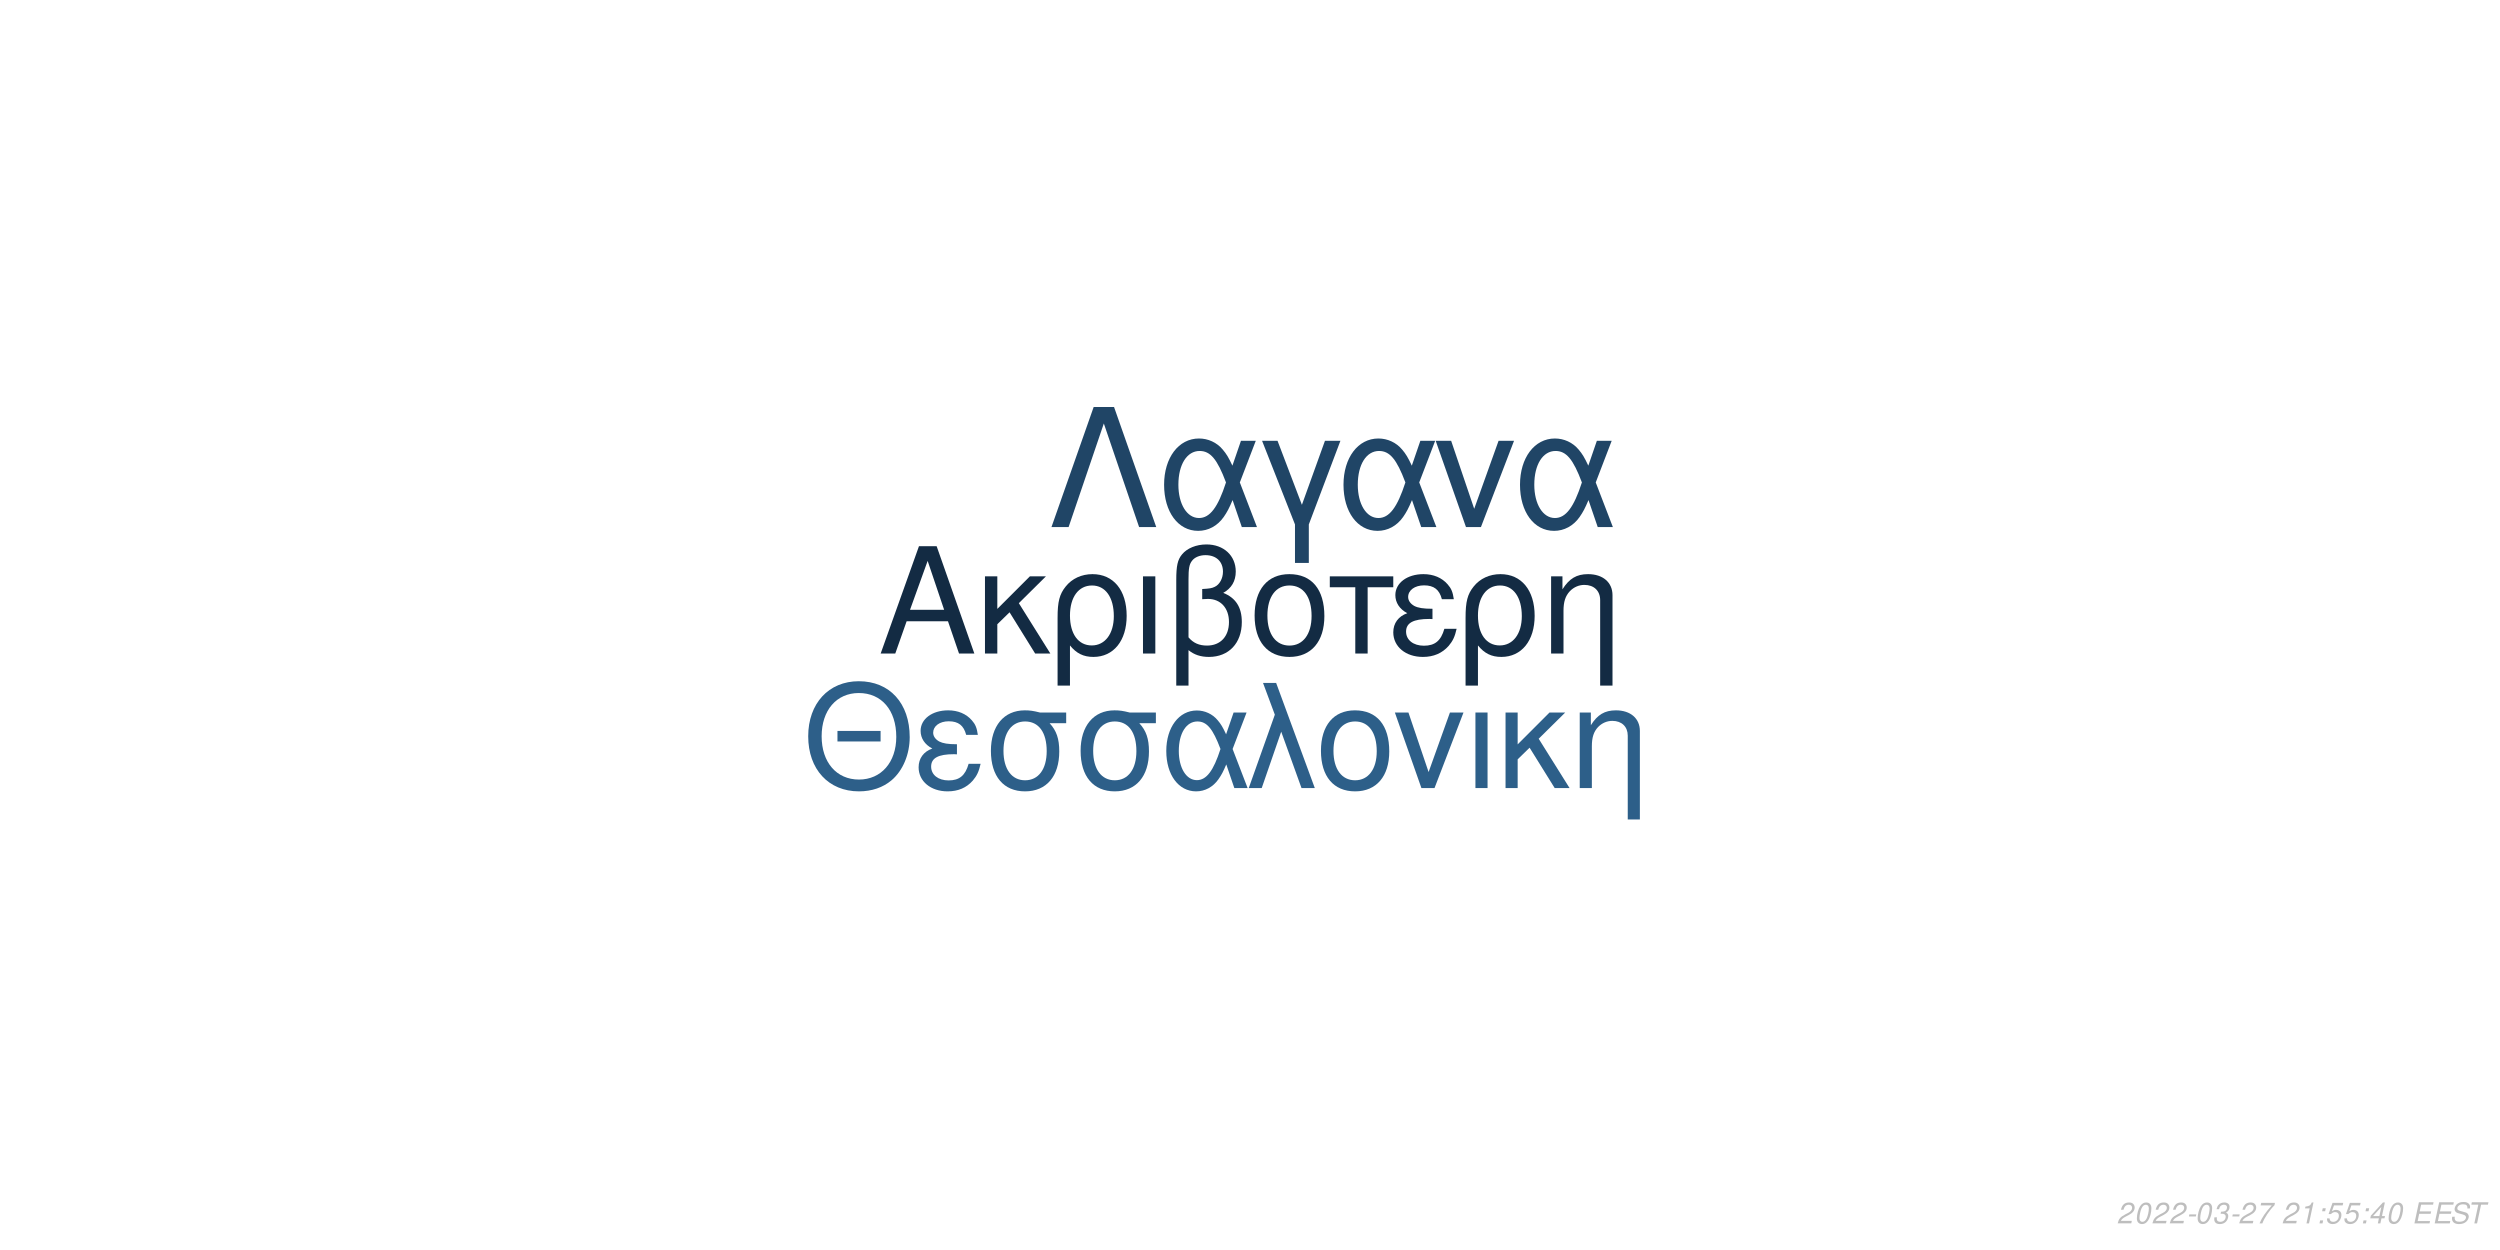
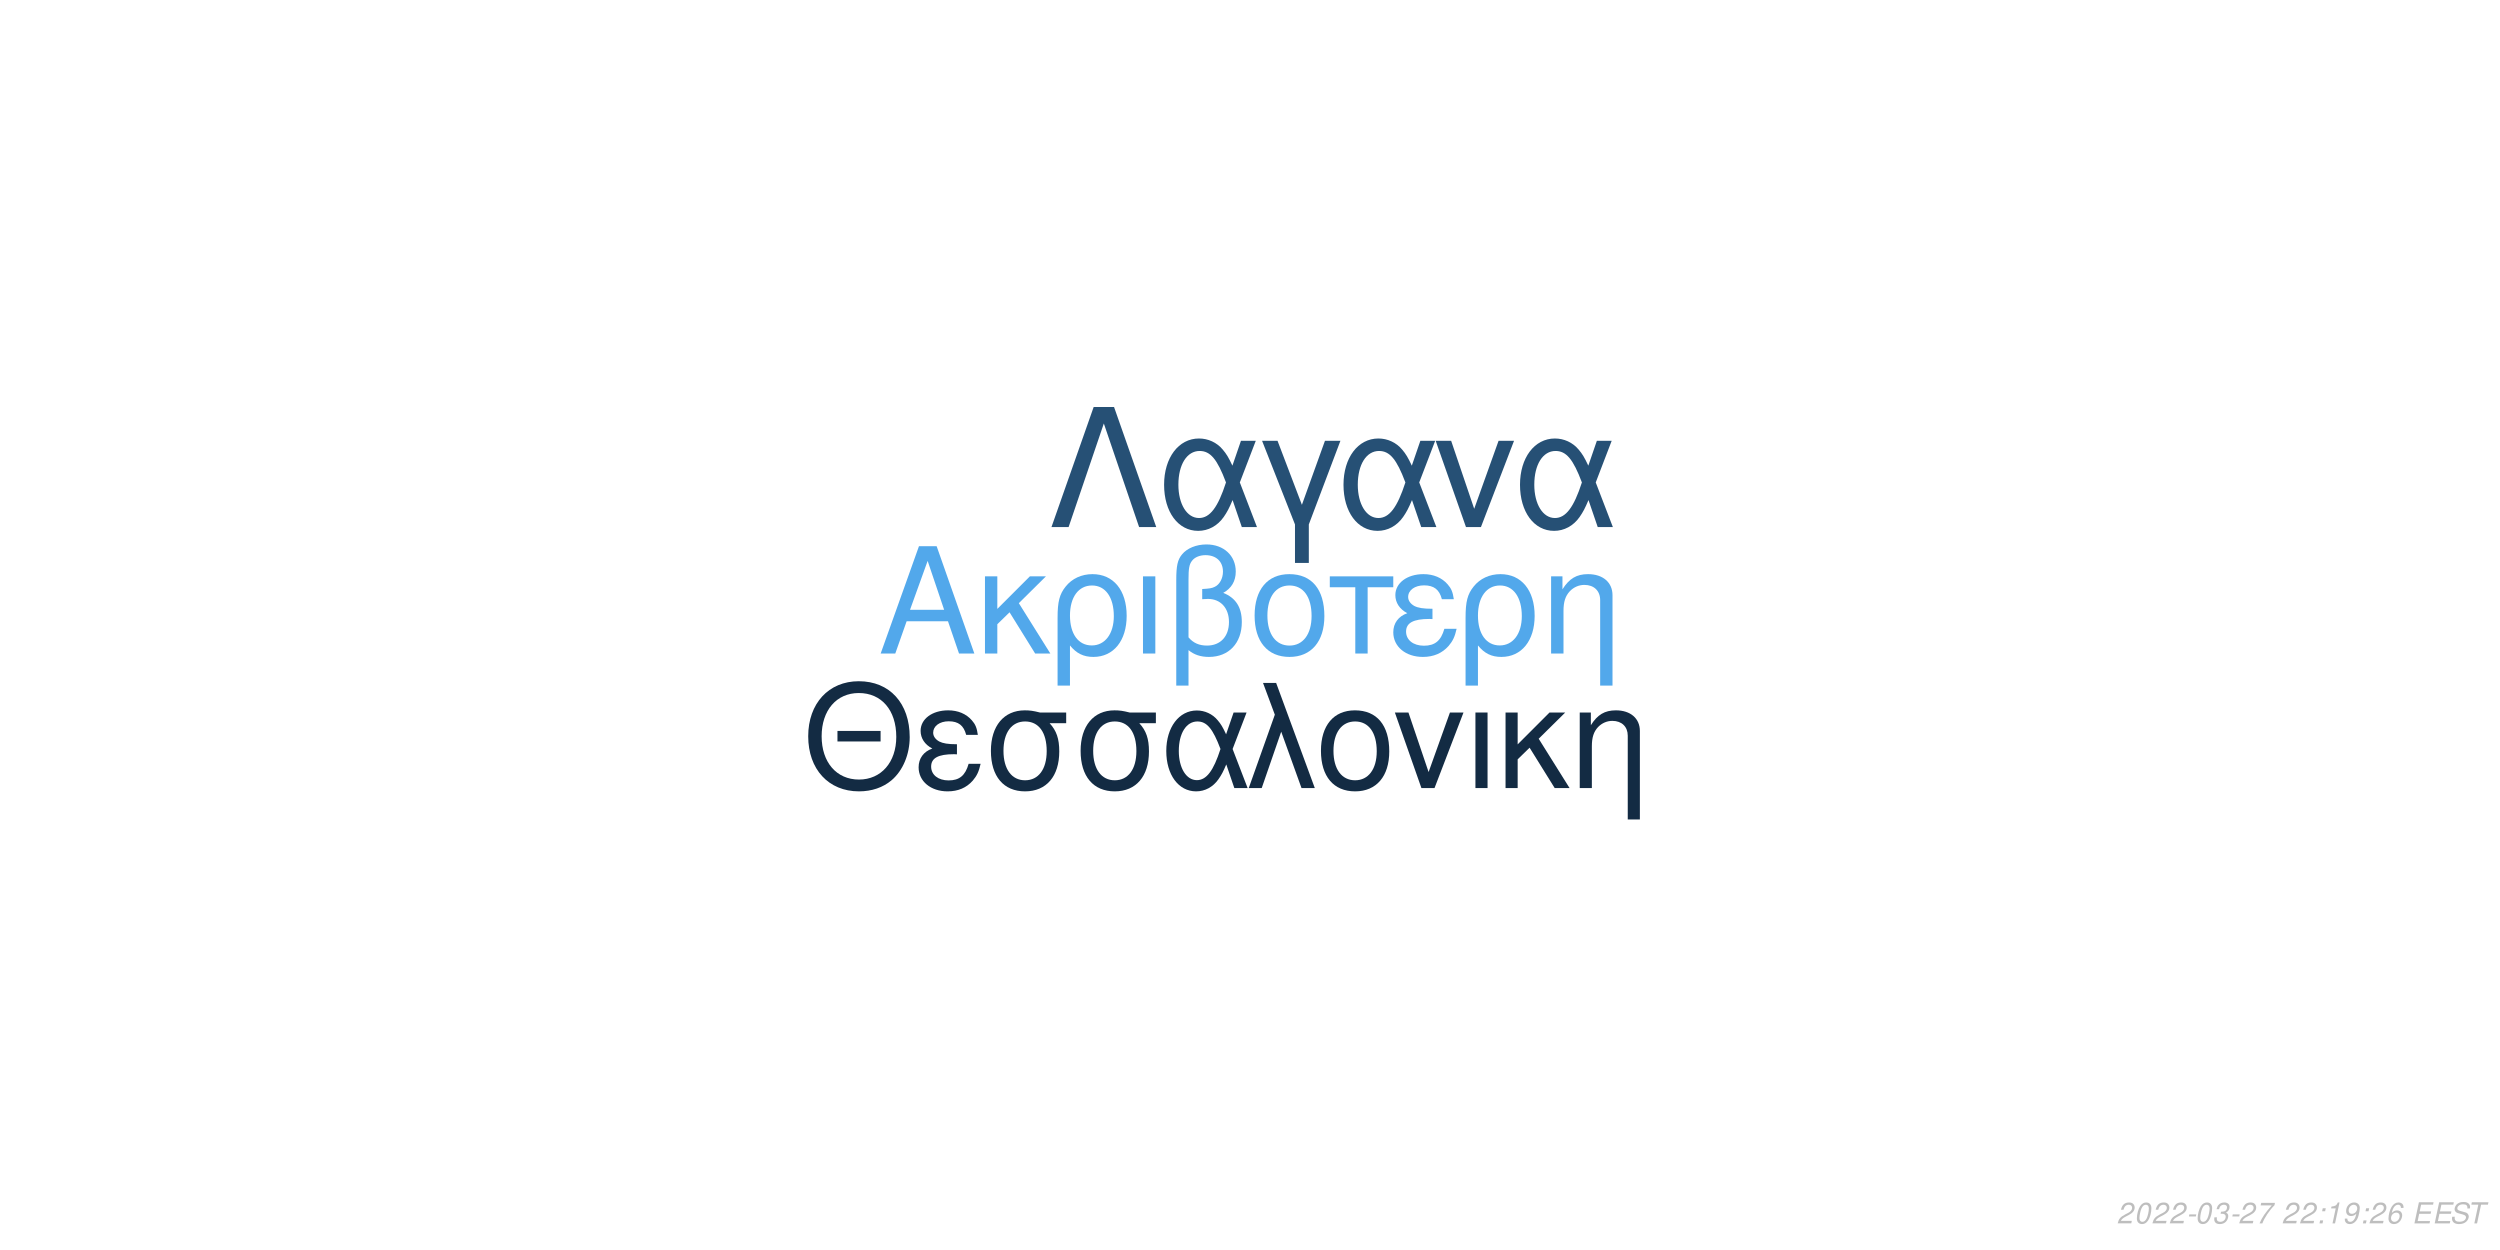
<svg xmlns="http://www.w3.org/2000/svg" xmlns:xlink="http://www.w3.org/1999/xlink" width="864pt" height="432pt" viewBox="0 0 864 432" version="1.1">
  <defs>
    <g>
      <symbol overflow="visible" id="glyph0-0">
        <path style="stroke:none;" d="" />
      </symbol>
      <symbol overflow="visible" id="glyph0-1">
        <path style="stroke:none;" d="M 24.125 -11.141 L 27.938 0 L 33.234 0 L 20.203 -37.094 L 14.094 -37.094 L 0.859 0 L 5.906 0 L 9.828 -11.141 Z M 22.797 -15.109 L 11 -15.109 L 17.094 -32.016 Z M 22.797 -15.109 " />
      </symbol>
      <symbol overflow="visible" id="glyph0-2">
        <path style="stroke:none;" d="M 7.172 -15.422 L 7.172 -26.672 L 2.906 -26.672 L 2.906 0 L 7.172 0 L 7.172 -10.125 L 11.406 -14.25 L 20.25 0 L 25.5 0 L 14.609 -17.406 L 23.969 -26.672 L 18.422 -26.672 Z M 7.172 -15.422 " />
      </symbol>
      <symbol overflow="visible" id="glyph0-3">
        <path style="stroke:none;" d="M 3 11.094 L 7.281 11.094 L 7.281 -2.797 C 9.516 -0.047 11.953 1.172 15.375 1.172 C 22.344 1.172 26.875 -4.422 26.875 -13.031 C 26.875 -21.891 22.297 -27.438 15.062 -27.438 C 11.297 -27.438 7.984 -25.906 5.797 -23.156 C 3.672 -20.516 3 -17.969 3 -12.359 Z M 14.906 -23.516 C 19.547 -23.516 22.438 -19.438 22.438 -12.922 C 22.438 -6.812 19.391 -2.797 14.812 -2.797 C 10.172 -2.797 7.281 -6.766 7.281 -13.125 C 7.281 -19.484 10.234 -23.516 14.906 -23.516 Z M 14.906 -23.516 " />
      </symbol>
      <symbol overflow="visible" id="glyph0-4">
        <path style="stroke:none;" d="M 3.516 0 L 7.781 0 L 7.781 -26.672 L 3.516 -26.672 Z M 3.516 0 " />
      </symbol>
      <symbol overflow="visible" id="glyph0-5">
        <path style="stroke:none;" d="M 4.016 11.094 L 8.25 11.094 L 8.25 -1.172 C 10.172 0.406 12.422 1.172 15.312 1.172 C 22.188 1.172 26.672 -3.609 26.672 -10.891 C 26.672 -15.984 24.578 -19.234 20.25 -20.969 C 23.109 -22.547 24.578 -25.031 24.578 -28.344 C 24.578 -33.844 20.406 -37.703 14.453 -37.703 C 10.938 -37.703 7.734 -36.391 6 -34.25 C 4.484 -32.422 4.016 -30.328 4.016 -25.391 Z M 8.25 -25.656 C 8.25 -29.359 8.5 -30.844 9.469 -32.062 C 10.375 -33.281 12.156 -34 14.094 -34 C 17.812 -34 20.156 -31.812 20.156 -28.297 C 20.156 -25.953 18.984 -23.812 17.297 -23.047 C 16.281 -22.547 15.469 -22.438 12.984 -22.297 L 12.984 -18.781 C 13.734 -18.828 14.344 -18.875 14.969 -18.875 C 19.344 -18.875 22.234 -15.719 22.234 -10.891 C 22.234 -5.906 19.281 -2.75 14.656 -2.75 C 11.953 -2.75 9.922 -3.609 8.25 -5.594 Z M 8.25 -25.656 " />
      </symbol>
      <symbol overflow="visible" id="glyph0-6">
        <path style="stroke:none;" d="M 14.094 -27.438 C 6.562 -27.438 2.094 -22.094 2.094 -13.125 C 2.094 -4.125 6.562 1.172 14.141 1.172 C 21.672 1.172 26.203 -4.172 26.203 -12.922 C 26.203 -22.188 21.828 -27.438 14.094 -27.438 Z M 14.141 -23.516 C 18.938 -23.516 21.781 -19.594 21.781 -12.984 C 21.781 -6.672 18.828 -2.75 14.141 -2.75 C 9.422 -2.75 6.516 -6.672 6.516 -13.125 C 6.516 -19.594 9.422 -23.516 14.141 -23.516 Z M 14.141 -23.516 " />
      </symbol>
      <symbol overflow="visible" id="glyph0-7">
        <path style="stroke:none;" d="M 7.891 0 L 12.156 0 L 12.156 -22.906 L 21.016 -22.906 L 21.016 -26.672 L -0.922 -26.672 L -0.922 -22.906 L 7.891 -22.906 Z M 7.891 0 " />
      </symbol>
      <symbol overflow="visible" id="glyph0-8">
        <path style="stroke:none;" d="M 14.562 -15.469 C 11.344 -15.469 9.562 -15.781 8.297 -16.438 C 6.922 -17.203 6.156 -18.328 6.156 -19.547 C 6.156 -21.891 8.453 -23.562 11.656 -23.562 C 15.062 -23.562 16.953 -22.094 17.812 -18.781 L 21.938 -18.781 C 21.578 -21.266 21.062 -22.5 19.797 -23.922 C 17.812 -26.203 14.906 -27.438 11.453 -27.438 C 5.797 -27.438 1.734 -24.375 1.734 -20.203 C 1.734 -17.609 3.156 -15.375 5.859 -13.938 C 2.797 -12.875 1.016 -10.484 1.016 -7.328 C 1.016 -2.391 5.297 1.172 11.25 1.172 C 14.969 1.172 17.906 -0.109 20.156 -2.641 C 21.578 -4.328 22.297 -5.797 22.906 -8.547 L 18.672 -8.547 C 17.5 -4.422 15.422 -2.703 11.609 -2.703 C 7.938 -2.703 5.438 -4.688 5.438 -7.578 C 5.438 -10.578 7.938 -11.953 13.484 -11.953 C 13.641 -11.953 14.094 -11.953 14.562 -11.906 Z M 14.562 -15.469 " />
      </symbol>
      <symbol overflow="visible" id="glyph0-9">
        <path style="stroke:none;" d="M 3.562 -26.672 L 3.562 0 L 7.844 0 L 7.844 -14.703 C 7.844 -17.906 8.5 -19.891 10.031 -21.531 C 11.406 -22.953 13.188 -23.719 15.062 -23.719 C 18.375 -23.719 20.516 -21.672 20.516 -18.469 L 20.516 11.094 L 24.781 11.094 L 24.781 -20.156 C 24.781 -24.578 21.469 -27.438 16.328 -27.438 C 12.359 -27.438 9.828 -25.906 7.484 -22.188 L 7.484 -26.672 Z M 3.562 -26.672 " />
      </symbol>
      <symbol overflow="visible" id="glyph1-0">
        <path style="stroke:none;" d="" />
      </symbol>
      <symbol overflow="visible" id="glyph1-1">
        <path style="stroke:none;" d="M 26.859 -19.734 L 11.953 -19.734 L 11.953 -16.094 L 26.859 -16.094 Z M 19.328 -36.922 C 8.922 -36.922 1.844 -29.25 1.844 -17.891 C 1.844 -6.484 8.875 1.141 19.391 1.141 C 23.812 1.141 27.703 -0.203 30.641 -2.688 C 34.578 -6.031 36.922 -11.656 36.922 -17.594 C 36.922 -29.297 30 -36.922 19.328 -36.922 Z M 19.328 -32.844 C 27.203 -32.844 32.281 -26.906 32.281 -17.688 C 32.281 -8.922 27.062 -2.938 19.391 -2.938 C 11.609 -2.938 6.484 -8.922 6.484 -17.891 C 6.484 -26.859 11.609 -32.844 19.328 -32.844 Z M 19.328 -32.844 " />
      </symbol>
      <symbol overflow="visible" id="glyph1-2">
        <path style="stroke:none;" d="M 14.25 -15.141 C 11.109 -15.141 9.375 -15.453 8.125 -16.094 C 6.781 -16.844 6.031 -17.938 6.031 -19.141 C 6.031 -21.422 8.266 -23.078 11.406 -23.078 C 14.75 -23.078 16.594 -21.625 17.438 -18.391 L 21.469 -18.391 C 21.125 -20.828 20.625 -22.031 19.391 -23.422 C 17.438 -25.656 14.594 -26.859 11.219 -26.859 C 5.688 -26.859 1.688 -23.875 1.688 -19.781 C 1.688 -17.234 3.094 -15.047 5.734 -13.656 C 2.734 -12.609 1 -10.266 1 -7.172 C 1 -2.344 5.188 1.141 11.016 1.141 C 14.656 1.141 17.547 -0.094 19.734 -2.594 C 21.125 -4.234 21.828 -5.688 22.422 -8.375 L 18.281 -8.375 C 17.141 -4.328 15.094 -2.641 11.359 -2.641 C 7.766 -2.641 5.328 -4.578 5.328 -7.422 C 5.328 -10.359 7.766 -11.703 13.203 -11.703 C 13.359 -11.703 13.797 -11.703 14.25 -11.656 Z M 14.25 -15.141 " />
      </symbol>
      <symbol overflow="visible" id="glyph1-3">
        <path style="stroke:none;" d="M 29 -26.109 L 19.938 -26.109 C 17.594 -26.703 16.438 -26.859 14.703 -26.859 C 7.469 -26.859 2.984 -21.469 2.984 -12.859 C 2.984 -4.031 7.375 1.141 14.797 1.141 C 22.172 1.141 26.609 -4.078 26.609 -12.656 C 26.609 -17.047 25.656 -19.828 23.266 -22.422 L 29 -22.422 Z M 14.797 -23.016 C 19.531 -23.016 22.266 -19.234 22.266 -12.75 C 22.266 -6.531 19.438 -2.688 14.797 -2.688 C 10.172 -2.688 7.328 -6.531 7.328 -12.859 C 7.328 -19.188 10.172 -23.016 14.797 -23.016 Z M 14.797 -23.016 " />
      </symbol>
      <symbol overflow="visible" id="glyph1-4">
        <path style="stroke:none;" d="M 29.344 -26.109 L 24.859 -26.109 L 22.266 -18.578 C 21.125 -21.031 20.484 -22.125 19.328 -23.469 C 17.547 -25.609 14.906 -26.812 12.156 -26.812 C 5.984 -26.812 1.594 -20.984 1.594 -12.812 C 1.594 -4.578 5.828 1.141 11.906 1.141 C 14.953 1.141 17.734 -0.344 19.625 -3.047 C 20.672 -4.531 21.281 -5.688 22.328 -8.172 L 25.109 0 L 29.703 0 L 24.516 -13.5 Z M 20.328 -13.5 C 17.891 -5.922 15.453 -2.734 12.156 -2.734 C 8.516 -2.734 5.922 -6.922 5.922 -12.812 C 5.922 -18.938 8.516 -23.016 12.359 -23.016 C 15.594 -23.016 17.688 -20.531 20.328 -13.5 Z M 20.328 -13.5 " />
      </symbol>
      <symbol overflow="visible" id="glyph1-5">
        <path style="stroke:none;" d="M 1.094 0 L 5.578 0 L 12.312 -19.484 L 19.328 0 L 23.922 0 L 10.562 -36.328 L 6.031 -36.328 L 10.109 -25.359 Z M 1.094 0 " />
      </symbol>
      <symbol overflow="visible" id="glyph1-6">
        <path style="stroke:none;" d="M 13.797 -26.859 C 6.422 -26.859 2.047 -21.625 2.047 -12.859 C 2.047 -4.031 6.422 1.141 13.859 1.141 C 21.234 1.141 25.656 -4.078 25.656 -12.656 C 25.656 -21.719 21.375 -26.859 13.797 -26.859 Z M 13.859 -23.016 C 18.531 -23.016 21.328 -19.188 21.328 -12.703 C 21.328 -6.531 18.438 -2.688 13.859 -2.688 C 9.219 -2.688 6.375 -6.531 6.375 -12.859 C 6.375 -19.188 9.219 -23.016 13.859 -23.016 Z M 13.859 -23.016 " />
      </symbol>
      <symbol overflow="visible" id="glyph1-7">
        <path style="stroke:none;" d="M 14.297 0 L 24.312 -26.109 L 19.625 -26.109 L 12.25 -5.531 L 5.281 -26.109 L 0.594 -26.109 L 9.766 0 Z M 14.297 0 " />
      </symbol>
      <symbol overflow="visible" id="glyph1-8">
        <path style="stroke:none;" d="M 3.438 0 L 7.625 0 L 7.625 -26.109 L 3.438 -26.109 Z M 3.438 0 " />
      </symbol>
      <symbol overflow="visible" id="glyph1-9">
        <path style="stroke:none;" d="M 7.031 -15.094 L 7.031 -26.109 L 2.844 -26.109 L 2.844 0 L 7.031 0 L 7.031 -9.922 L 11.156 -13.953 L 19.828 0 L 24.969 0 L 14.297 -17.047 L 23.469 -26.109 L 18.031 -26.109 Z M 7.031 -15.094 " />
      </symbol>
      <symbol overflow="visible" id="glyph1-10">
        <path style="stroke:none;" d="M 3.484 -26.109 L 3.484 0 L 7.672 0 L 7.672 -14.406 C 7.672 -17.547 8.328 -19.484 9.812 -21.078 C 11.156 -22.469 12.906 -23.219 14.75 -23.219 C 17.984 -23.219 20.078 -21.234 20.078 -18.094 L 20.078 10.859 L 24.266 10.859 L 24.266 -19.734 C 24.266 -24.062 21.031 -26.859 16 -26.859 C 12.109 -26.859 9.609 -25.359 7.328 -21.719 L 7.328 -26.109 Z M 3.484 -26.109 " />
      </symbol>
      <symbol overflow="visible" id="glyph2-0">
        <path style="stroke:none;" d="" />
      </symbol>
      <symbol overflow="visible" id="glyph2-1">
        <path style="stroke:none;" d="M 22.531 -41.484 L 15.484 -41.484 L 0.906 0 L 6.828 0 L 19 -35.797 L 31.188 0 L 37.109 0 Z M 22.531 -41.484 " />
      </symbol>
      <symbol overflow="visible" id="glyph2-2">
        <path style="stroke:none;" d="M 33.516 -29.812 L 28.391 -29.812 L 25.438 -21.219 C 24.125 -24.016 23.391 -25.266 22.078 -26.797 C 20.031 -29.25 17.016 -30.609 13.891 -30.609 C 6.828 -30.609 1.828 -23.953 1.828 -14.625 C 1.828 -5.234 6.656 1.312 13.594 1.312 C 17.078 1.312 20.266 -0.391 22.422 -3.469 C 23.609 -5.172 24.297 -6.484 25.5 -9.328 L 28.688 0 L 33.922 0 L 28 -15.422 Z M 23.219 -15.422 C 20.422 -6.766 17.641 -3.125 13.891 -3.125 C 9.734 -3.125 6.766 -7.906 6.766 -14.625 C 6.766 -21.625 9.734 -26.297 14.109 -26.297 C 17.812 -26.297 20.203 -23.453 23.219 -15.422 Z M 23.219 -15.422 " />
      </symbol>
      <symbol overflow="visible" id="glyph2-3">
        <path style="stroke:none;" d="M 12.062 12.406 L 16.844 12.406 L 16.844 -0.906 L 27.766 -29.812 L 22.422 -29.812 L 14.453 -7.688 L 6.031 -29.812 L 0.688 -29.812 L 12.062 -0.906 Z M 12.062 12.406 " />
      </symbol>
      <symbol overflow="visible" id="glyph2-4">
        <path style="stroke:none;" d="M 16.328 0 L 27.766 -29.812 L 22.422 -29.812 L 14 -6.312 L 6.031 -29.812 L 0.688 -29.812 L 11.156 0 Z M 16.328 0 " />
      </symbol>
      <symbol overflow="visible" id="glyph3-0">
        <path style="stroke:none;" d="" />
      </symbol>
      <symbol overflow="visible" id="glyph3-1">
        <path style="stroke:none;" d="M 5.234 -0.875 L 1.469 -0.875 C 1.641 -1.375 2.203 -1.891 3.109 -2.344 L 4.234 -2.938 C 5.562 -3.625 6.219 -4.469 6.219 -5.484 C 6.219 -5.938 6.062 -6.359 5.797 -6.656 C 5.469 -7.047 4.984 -7.234 4.312 -7.234 C 2.766 -7.234 1.891 -6.453 1.484 -4.734 L 2.375 -4.734 C 2.484 -5.188 2.609 -5.484 2.797 -5.75 C 3.094 -6.203 3.609 -6.453 4.188 -6.453 C 4.891 -6.453 5.344 -6.031 5.344 -5.375 C 5.344 -4.703 4.859 -4.094 4.016 -3.656 L 2.984 -3.125 C 1.234 -2.188 0.797 -1.656 0.344 -0.016 L 5.047 -0.016 Z M 5.234 -0.875 " />
      </symbol>
      <symbol overflow="visible" id="glyph3-2">
        <path style="stroke:none;" d="M 4.203 -7.234 C 3.375 -7.234 2.688 -6.812 2.125 -5.984 C 1.484 -5.047 0.984 -3.188 0.984 -1.734 C 0.984 -1.109 1.172 -0.562 1.484 -0.266 C 1.797 0.047 2.281 0.234 2.766 0.234 C 3.625 0.234 4.281 -0.156 4.859 -1.016 C 5.516 -1.953 6 -3.797 6 -5.266 C 6 -6.5 5.328 -7.234 4.203 -7.234 Z M 4.094 -6.453 C 4.734 -6.453 5.125 -5.984 5.125 -5.156 C 5.125 -4.203 4.781 -2.625 4.406 -1.812 C 3.984 -0.938 3.516 -0.547 2.875 -0.547 C 2.25 -0.547 1.875 -1.031 1.875 -1.828 C 1.875 -2.797 2.203 -4.344 2.594 -5.203 C 2.984 -6.047 3.453 -6.453 4.094 -6.453 Z M 4.094 -6.453 " />
      </symbol>
      <symbol overflow="visible" id="glyph3-3">
        <path style="stroke:none;" d="M 3.516 -3.125 L 1.125 -3.125 L 0.969 -2.406 L 3.359 -2.406 Z M 3.516 -3.125 " />
      </symbol>
      <symbol overflow="visible" id="glyph3-4">
        <path style="stroke:none;" d="M 2.922 -3.312 C 3.125 -3.344 3.234 -3.344 3.375 -3.344 C 4.203 -3.344 4.688 -3 4.688 -2.406 C 4.688 -1.312 3.906 -0.547 2.781 -0.547 C 2.047 -0.547 1.594 -0.938 1.594 -1.562 C 1.594 -1.719 1.609 -1.844 1.656 -2.094 L 0.766 -2.094 C 0.734 -1.797 0.719 -1.641 0.719 -1.469 C 0.719 -0.375 1.406 0.234 2.641 0.234 C 3.547 0.234 4.297 -0.078 4.812 -0.656 C 5.266 -1.156 5.562 -1.875 5.562 -2.547 C 5.562 -3.125 5.344 -3.453 4.797 -3.734 C 5.641 -4.234 6.016 -4.844 6.016 -5.734 C 6.016 -6.656 5.312 -7.234 4.203 -7.234 C 3.375 -7.234 2.672 -6.938 2.188 -6.375 C 1.891 -6.031 1.703 -5.641 1.516 -4.906 L 2.391 -4.906 C 2.5 -5.359 2.594 -5.594 2.734 -5.812 C 3.047 -6.234 3.516 -6.453 4.078 -6.453 C 4.734 -6.453 5.141 -6.125 5.141 -5.578 C 5.141 -5.188 5.016 -4.797 4.797 -4.547 C 4.516 -4.234 4 -4.062 3.266 -4.062 L 3.078 -4.062 Z M 2.922 -3.312 " />
      </symbol>
      <symbol overflow="visible" id="glyph3-5">
        <path style="stroke:none;" d="M 6.703 -7.094 L 1.953 -7.094 L 1.766 -6.219 L 5.594 -6.219 C 3.344 -3.688 2.266 -2.109 1.375 0 L 2.344 0 C 3.031 -1.906 4.828 -4.594 6.547 -6.281 Z M 6.703 -7.094 " />
      </symbol>
      <symbol overflow="visible" id="glyph3-6">
        <path style="stroke:none;" d="" />
      </symbol>
      <symbol overflow="visible" id="glyph3-7">
+         <path style="stroke:none;" d="M 2.359 -1.031 L 1.312 -1.031 L 1.094 0 L 2.141 0 Z M 3.266 -5.234 L 2.219 -5.234 L 2 -4.203 L 3.047 -4.203 Z M 3.266 -5.234 " />
+       </symbol>
+       <symbol overflow="visible" id="glyph3-8">
        <path style="stroke:none;" d="M 3.703 -5.188 L 2.594 0 L 3.469 0 L 5.016 -7.234 L 4.438 -7.234 C 3.906 -6.156 3.688 -6.016 2.234 -5.812 L 2.109 -5.188 Z M 3.703 -5.188 " />
      </symbol>
-       <symbol overflow="visible" id="glyph3-8">
-         <path style="stroke:none;" d="M 2.359 -1.031 L 1.312 -1.031 L 1.094 0 L 2.141 0 Z M 3.266 -5.234 L 2.219 -5.234 L 2 -4.203 L 3.047 -4.203 Z M 3.266 -5.234 " />
-       </symbol>
      <symbol overflow="visible" id="glyph3-9">
-         <path style="stroke:none;" d="M 6.297 -7.094 L 2.594 -7.094 L 1.234 -3.234 L 2.047 -3.234 C 2.656 -3.766 2.938 -3.906 3.531 -3.906 C 4.328 -3.906 4.797 -3.453 4.797 -2.688 C 4.797 -1.438 3.969 -0.547 2.828 -0.547 C 2.031 -0.547 1.609 -0.938 1.578 -1.734 L 0.703 -1.734 L 0.703 -1.516 C 0.703 -0.938 0.844 -0.547 1.188 -0.266 C 1.562 0.062 2.078 0.234 2.703 0.234 C 3.656 0.234 4.391 -0.156 4.984 -0.922 C 5.422 -1.5 5.672 -2.234 5.672 -2.953 C 5.672 -4 4.938 -4.672 3.812 -4.672 C 3.328 -4.672 2.906 -4.547 2.406 -4.234 L 3.109 -6.219 L 6.109 -6.219 Z M 6.297 -7.094 " />
+         <path style="stroke:none;" d="M 0.844 -1.656 C 0.844 -1.547 0.844 -1.438 0.844 -1.375 C 0.844 -0.406 1.531 0.234 2.578 0.234 C 3.203 0.234 3.766 0.016 4.297 -0.438 C 4.938 -1 5.312 -1.656 5.594 -2.719 C 5.844 -3.672 6.016 -4.766 6.016 -5.375 C 6.016 -5.844 5.844 -6.328 5.547 -6.656 C 5.203 -7.031 4.703 -7.234 4.062 -7.234 C 2.516 -7.234 1.297 -5.938 1.297 -4.266 C 1.297 -3.203 1.984 -2.547 3.047 -2.547 C 3.484 -2.547 3.953 -2.672 4.281 -2.891 C 4.406 -2.984 4.547 -3.078 4.828 -3.344 C 4.438 -1.484 3.703 -0.547 2.703 -0.547 C 2.109 -0.547 1.719 -0.938 1.719 -1.547 L 1.719 -1.656 Z M 3.953 -6.453 C 4.625 -6.453 5.141 -5.953 5.141 -5.281 C 5.141 -4.188 4.312 -3.312 3.297 -3.312 C 2.594 -3.312 2.172 -3.734 2.172 -4.453 C 2.172 -5.562 2.984 -6.453 3.953 -6.453 Z M 3.953 -6.453 " />
      </symbol>
      <symbol overflow="visible" id="glyph3-10">
-         <path style="stroke:none;" d="M 3.625 -1.75 L 3.266 0 L 4.141 0 L 4.516 -1.75 L 5.562 -1.75 L 5.734 -2.531 L 4.688 -2.531 L 5.688 -7.234 L 5.016 -7.234 L 0.844 -2.672 L 0.641 -1.75 Z M 3.797 -2.531 L 1.594 -2.531 L 4.469 -5.703 Z M 3.797 -2.531 " />
+         <path style="stroke:none;" d="M 6.125 -5.344 L 6.141 -5.625 C 6.141 -6.609 5.453 -7.234 4.391 -7.234 C 3.438 -7.234 2.641 -6.719 2.016 -5.703 C 1.422 -4.781 0.938 -2.953 0.938 -1.688 C 0.938 -0.516 1.688 0.234 2.859 0.234 C 3.703 0.234 4.438 -0.156 5 -0.875 C 5.406 -1.422 5.672 -2.156 5.672 -2.766 C 5.672 -3.812 4.969 -4.5 3.906 -4.5 C 3.234 -4.5 2.672 -4.234 2.094 -3.625 C 2.406 -5.375 3.234 -6.453 4.25 -6.453 C 4.703 -6.453 5.062 -6.234 5.172 -5.844 C 5.203 -5.719 5.234 -5.578 5.25 -5.344 Z M 3.656 -3.734 C 4.344 -3.734 4.797 -3.281 4.797 -2.625 C 4.797 -1.469 3.984 -0.547 2.984 -0.547 C 2.297 -0.547 1.812 -1.047 1.812 -1.766 C 1.812 -2.859 2.625 -3.734 3.656 -3.734 Z M 3.656 -3.734 " />
      </symbol>
      <symbol overflow="visible" id="glyph3-11">
        <path style="stroke:none;" d="M 2.547 -3.312 L 6.5 -3.312 L 6.688 -4.141 L 2.719 -4.141 L 3.219 -6.469 L 7.344 -6.469 L 7.516 -7.297 L 2.453 -7.297 L 0.906 0 L 6.125 0 L 6.297 -0.812 L 2.016 -0.812 Z M 2.547 -3.312 " />
      </symbol>
      <symbol overflow="visible" id="glyph3-12">
        <path style="stroke:none;" d="M 7.062 -5.156 C 7.125 -5.438 7.141 -5.562 7.141 -5.703 C 7.141 -6.156 6.938 -6.594 6.594 -6.891 C 6.188 -7.25 5.656 -7.406 4.875 -7.406 C 3.844 -7.406 3.047 -7.125 2.5 -6.562 C 2.094 -6.141 1.781 -5.438 1.781 -4.922 C 1.781 -4.297 2.219 -3.766 2.891 -3.562 L 4.594 -3.094 C 5.406 -2.859 5.734 -2.578 5.734 -2.094 C 5.734 -1.781 5.547 -1.406 5.266 -1.141 C 4.844 -0.766 4.266 -0.578 3.453 -0.578 C 2.328 -0.578 1.812 -0.984 1.812 -1.906 C 1.812 -2.047 1.812 -2.125 1.844 -2.312 L 0.984 -2.312 C 0.906 -2.062 0.891 -1.906 0.891 -1.688 C 0.891 -0.484 1.797 0.234 3.297 0.234 C 4.359 0.234 5.234 -0.062 5.812 -0.609 C 6.344 -1.078 6.688 -1.797 6.688 -2.375 C 6.688 -2.641 6.609 -2.906 6.453 -3.156 C 6.234 -3.5 5.938 -3.703 5.469 -3.828 L 3.75 -4.312 C 2.984 -4.547 2.734 -4.734 2.734 -5.188 C 2.734 -5.547 2.875 -5.844 3.188 -6.109 C 3.547 -6.438 4.031 -6.594 4.703 -6.594 C 5.266 -6.594 5.688 -6.484 5.906 -6.297 C 6.094 -6.125 6.219 -5.797 6.219 -5.516 C 6.219 -5.422 6.203 -5.344 6.188 -5.156 Z M 7.062 -5.156 " />
      </symbol>
      <symbol overflow="visible" id="glyph3-13">
        <path style="stroke:none;" d="M 4.938 -6.469 L 7.312 -6.469 L 7.484 -7.297 L 1.75 -7.297 L 1.578 -6.469 L 3.984 -6.469 L 2.609 0 L 3.547 0 Z M 4.938 -6.469 " />
      </symbol>
    </g>
  </defs>
  <g id="surface1">
    <rect x="0" y="0" width="864" height="432" style="fill:rgb(100%,100%,100%);fill-opacity:1;stroke:none;" />
-     <g style="fill:rgb(7.451%,16.863%,26.275%);fill-opacity:1;">
+     <g style="fill:rgb(32.157%,65.882%,92.157%);fill-opacity:1;">
      <use xlink:href="#glyph0-1" x="303.5" y="225.861" />
      <use xlink:href="#glyph0-2" x="337.5" y="225.861" />
      <use xlink:href="#glyph0-3" x="362.5" y="225.861" />
      <use xlink:href="#glyph0-4" x="391.5" y="225.861" />
      <use xlink:href="#glyph0-5" x="402.5" y="225.861" />
      <use xlink:href="#glyph0-6" x="431.5" y="225.861" />
      <use xlink:href="#glyph0-7" x="460.5" y="225.861" />
      <use xlink:href="#glyph0-8" x="480.5" y="225.861" />
      <use xlink:href="#glyph0-3" x="503.5" y="225.861" />
      <use xlink:href="#glyph0-9" x="532.5" y="225.861" />
    </g>
-     <g style="fill:rgb(17.647%,37.255%,53.725%);fill-opacity:1;">
+     <g style="fill:rgb(7.451%,16.863%,26.275%);fill-opacity:1;">
      <use xlink:href="#glyph1-1" x="277.473" y="272.354" />
      <use xlink:href="#glyph1-2" x="316.473" y="272.354" />
      <use xlink:href="#glyph1-3" x="339.473" y="272.354" />
      <use xlink:href="#glyph1-3" x="370.473" y="272.354" />
      <use xlink:href="#glyph1-4" x="401.473" y="272.354" />
      <use xlink:href="#glyph1-5" x="430.473" y="272.354" />
      <use xlink:href="#glyph1-6" x="454.473" y="272.354" />
      <use xlink:href="#glyph1-7" x="481.473" y="272.354" />
      <use xlink:href="#glyph1-8" x="506.473" y="272.354" />
      <use xlink:href="#glyph1-9" x="517.473" y="272.354" />
      <use xlink:href="#glyph1-10" x="542.473" y="272.354" />
    </g>
-     <g style="fill:rgb(12.549%,27.059%,40%);fill-opacity:1;">
+     <g style="fill:rgb(14.902%,31.373%,45.882%);fill-opacity:1;">
      <use xlink:href="#glyph2-1" x="362.484" y="182.152" />
      <use xlink:href="#glyph2-2" x="400.484" y="182.152" />
      <use xlink:href="#glyph2-3" x="435.484" y="182.152" />
      <use xlink:href="#glyph2-2" x="462.484" y="182.152" />
      <use xlink:href="#glyph2-4" x="495.484" y="182.152" />
      <use xlink:href="#glyph2-2" x="523.484" y="182.152" />
    </g>
    <g style="fill:rgb(74.51%,74.51%,74.51%);fill-opacity:1;">
      <use xlink:href="#glyph3-1" x="731.52" y="422.81" />
      <use xlink:href="#glyph3-2" x="737.52" y="422.81" />
      <use xlink:href="#glyph3-1" x="743.52" y="422.81" />
      <use xlink:href="#glyph3-1" x="749.52" y="422.81" />
      <use xlink:href="#glyph3-3" x="755.52" y="422.81" />
      <use xlink:href="#glyph3-2" x="758.52" y="422.81" />
      <use xlink:href="#glyph3-4" x="764.52" y="422.81" />
      <use xlink:href="#glyph3-3" x="770.52" y="422.81" />
      <use xlink:href="#glyph3-1" x="773.52" y="422.81" />
      <use xlink:href="#glyph3-5" x="779.52" y="422.81" />
      <use xlink:href="#glyph3-6" x="785.52" y="422.81" />
      <use xlink:href="#glyph3-1" x="788.52" y="422.81" />
-       <use xlink:href="#glyph3-7" x="794.52" y="422.81" />
-       <use xlink:href="#glyph3-8" x="800.52" y="422.81" />
-       <use xlink:href="#glyph3-9" x="803.52" y="422.81" />
+       <use xlink:href="#glyph3-1" x="794.52" y="422.81" />
+       <use xlink:href="#glyph3-7" x="800.52" y="422.81" />
+       <use xlink:href="#glyph3-8" x="803.52" y="422.81" />
      <use xlink:href="#glyph3-9" x="809.52" y="422.81" />
-       <use xlink:href="#glyph3-8" x="815.52" y="422.81" />
-       <use xlink:href="#glyph3-10" x="818.52" y="422.81" />
-       <use xlink:href="#glyph3-2" x="824.52" y="422.81" />
+       <use xlink:href="#glyph3-7" x="815.52" y="422.81" />
+       <use xlink:href="#glyph3-1" x="818.52" y="422.81" />
+       <use xlink:href="#glyph3-10" x="824.52" y="422.81" />
      <use xlink:href="#glyph3-6" x="830.52" y="422.81" />
      <use xlink:href="#glyph3-11" x="833.52" y="422.81" />
      <use xlink:href="#glyph3-11" x="840.52" y="422.81" />
      <use xlink:href="#glyph3-12" x="846.52" y="422.81" />
      <use xlink:href="#glyph3-13" x="852.52" y="422.81" />
    </g>
  </g>
</svg>
